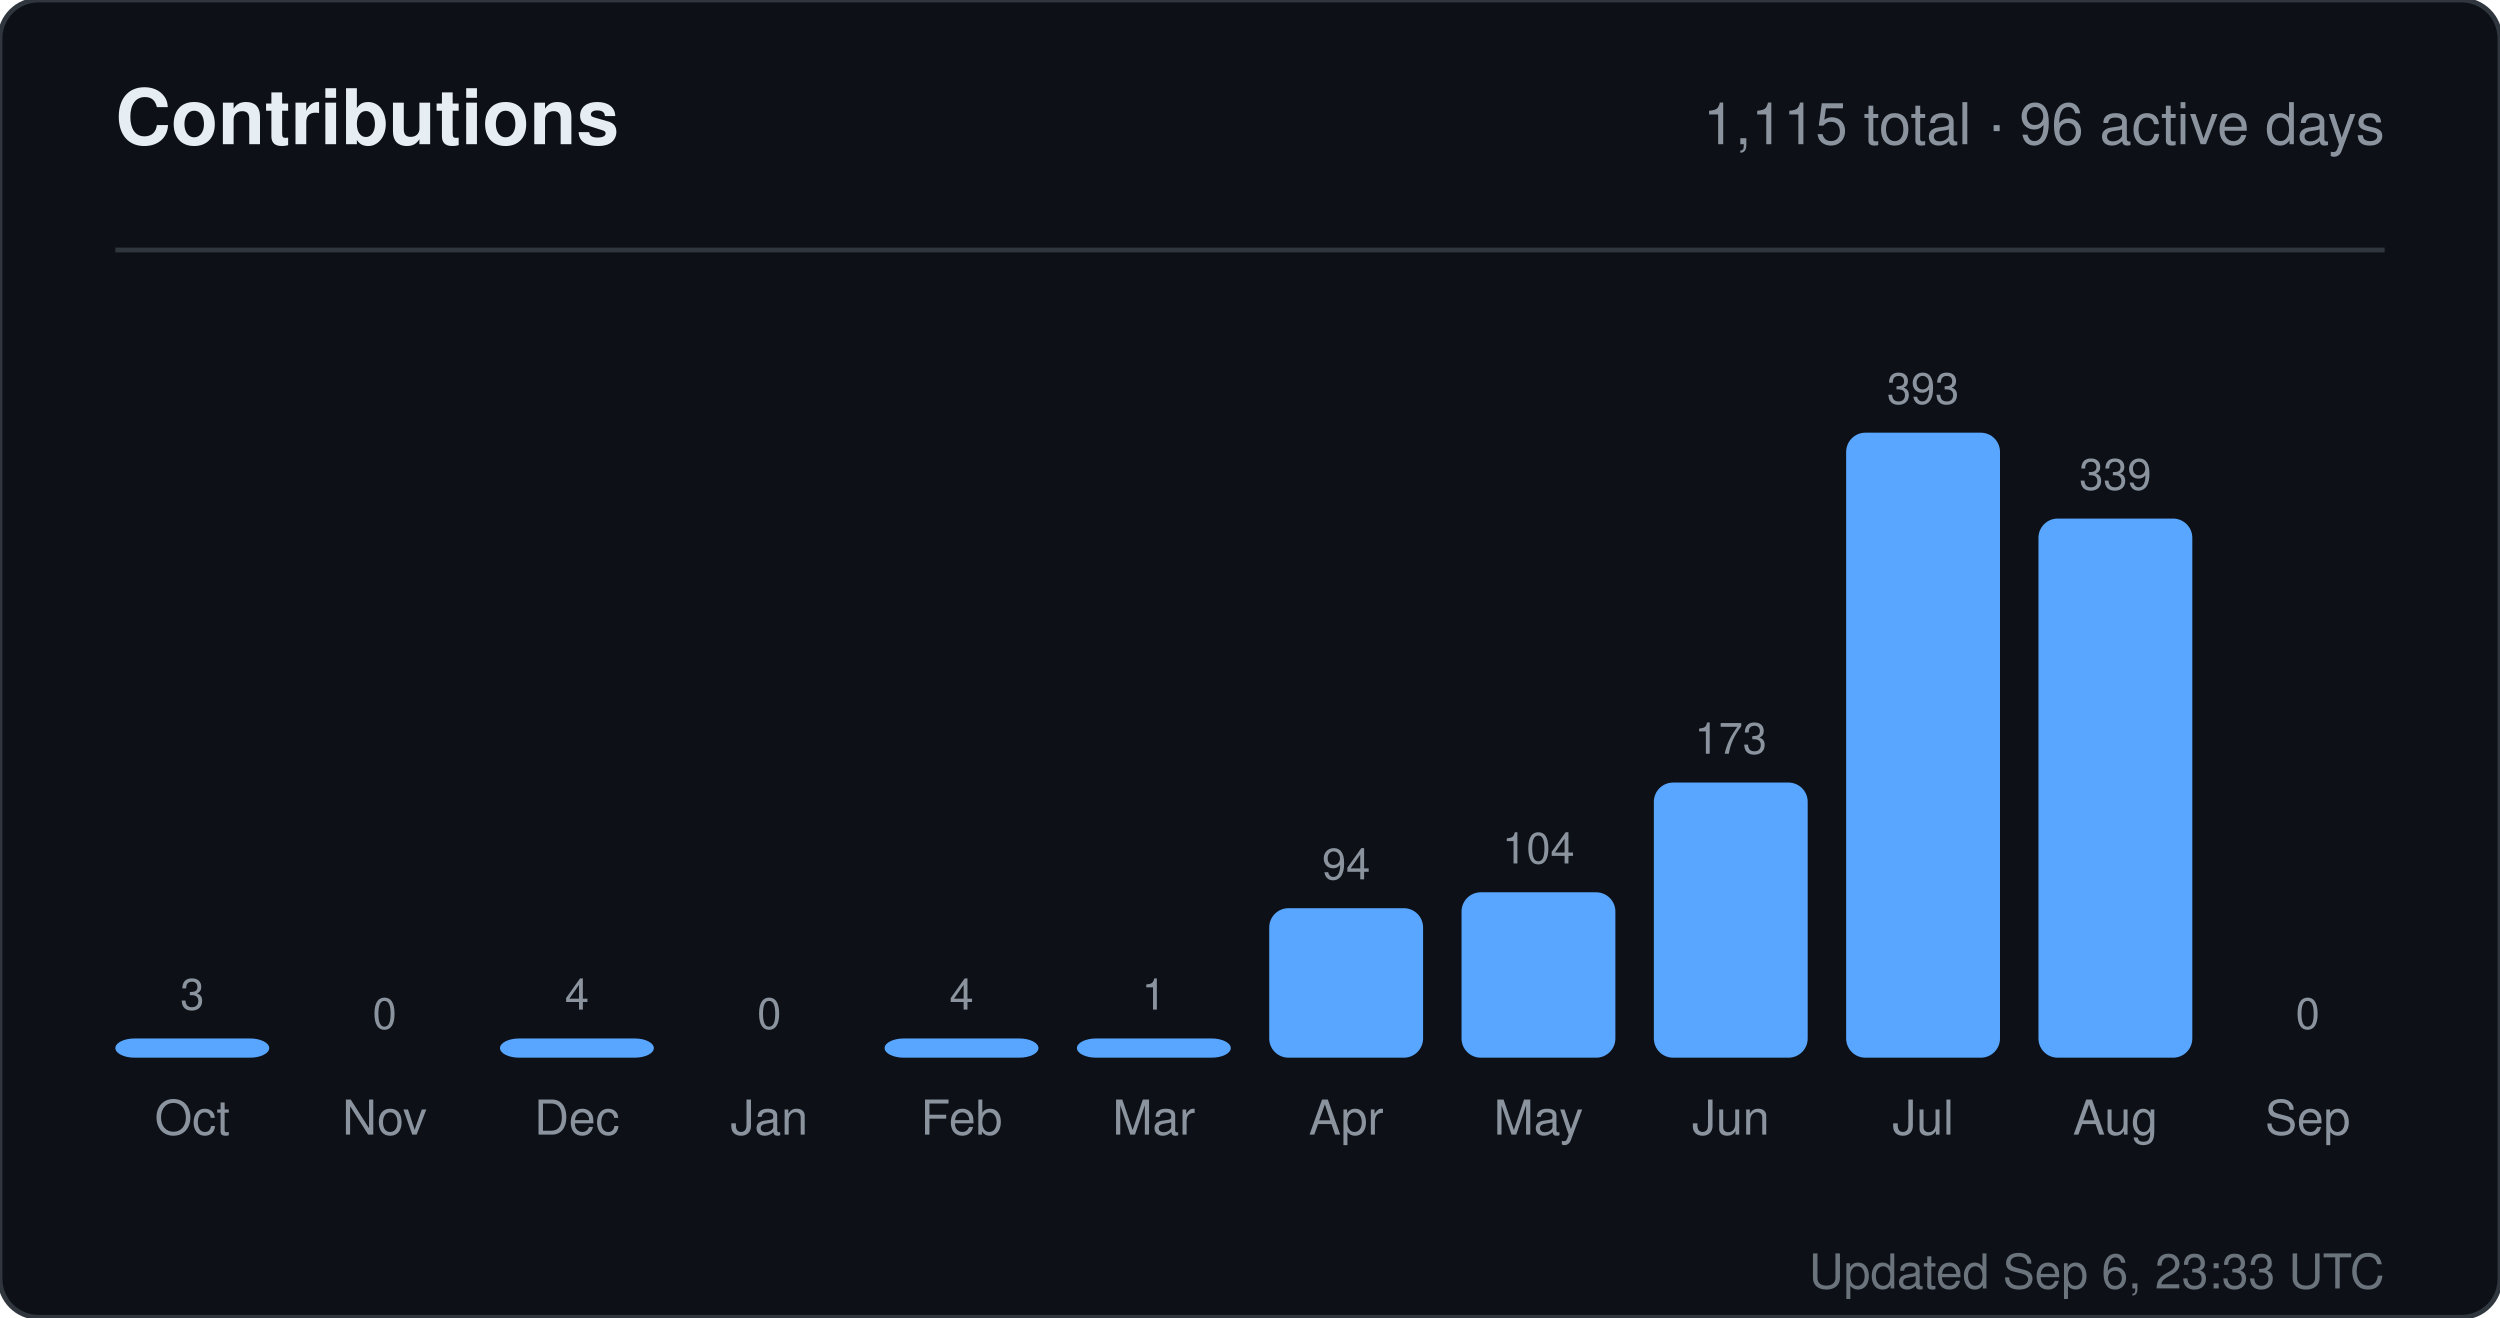
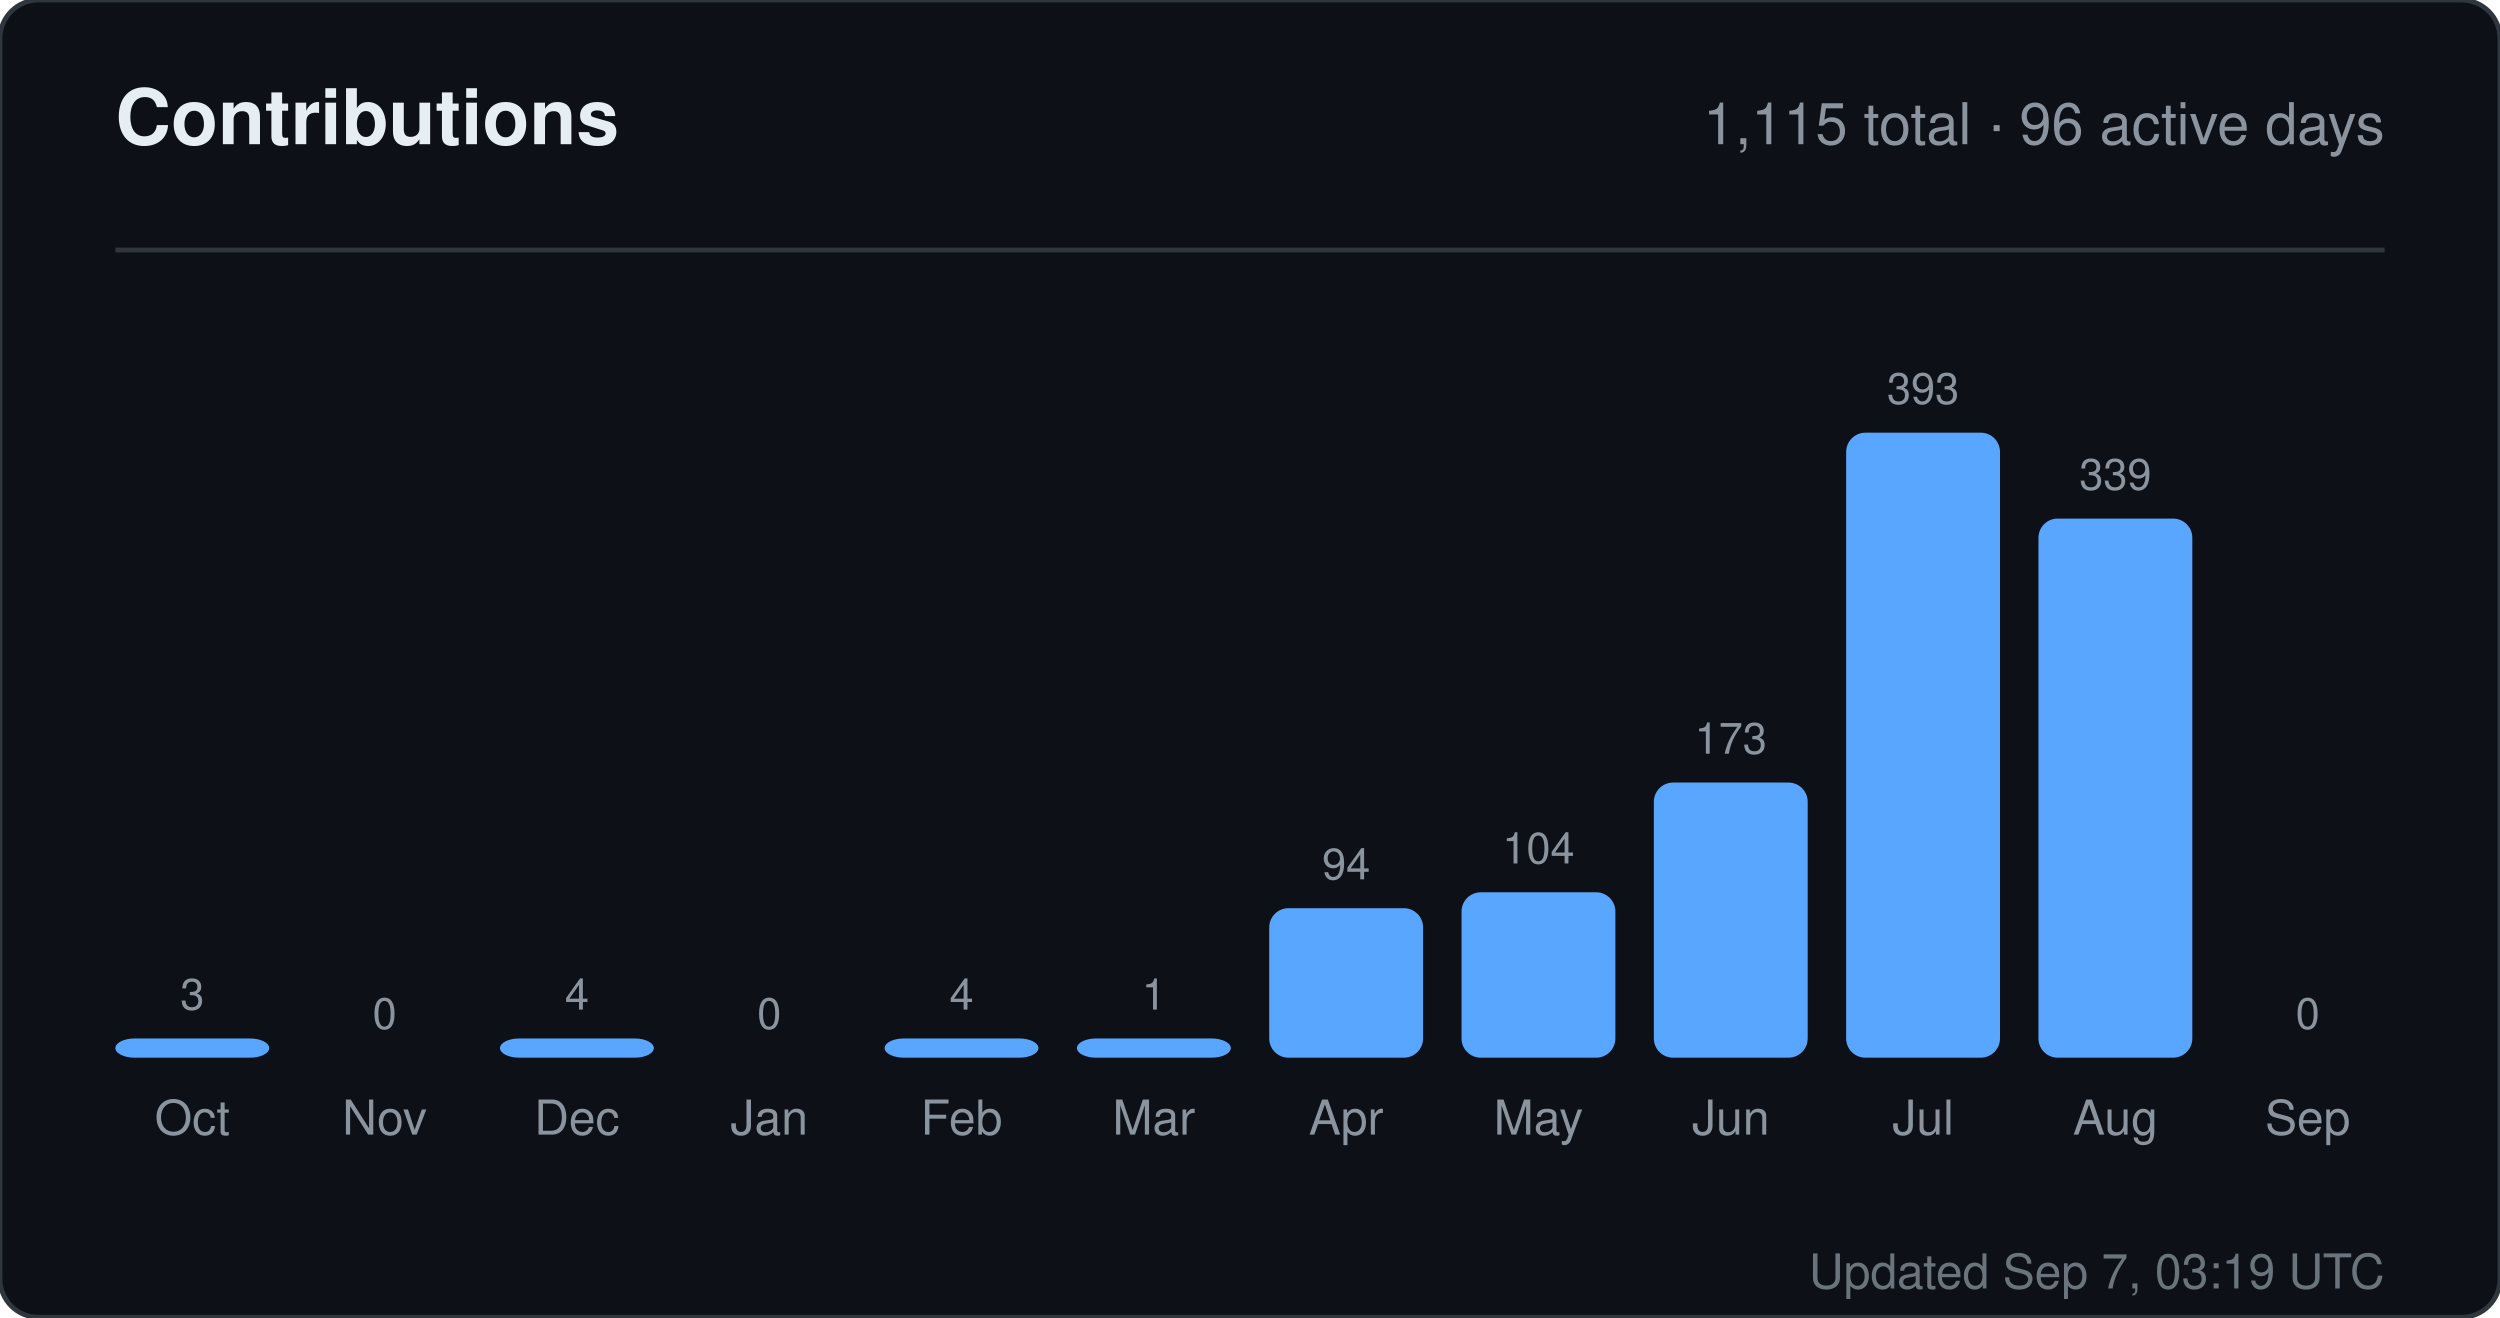
<svg xmlns="http://www.w3.org/2000/svg" width="520" height="274" viewBox="0 0 520 274" role="img" aria-label="Contributions for sandiirawan12">
  <rect width="520" height="274" rx="8" fill="#0d1117" stroke="#30363d" />
  <g font-family="-apple-system, BlinkMacSystemFont, Segoe UI, Helvetica, Arial, sans-serif">
    <text x="24" y="30" fill="#e6edf3" font-size="16" font-weight="700">Contributions</text>
    <text x="496" y="30" fill="#8b949e" font-size="12" text-anchor="end">1,115 total · 96 active days</text>
    <line x1="24" y1="52" x2="496" y2="52" stroke="#30363d" />
    <text x="40" y="210" fill="#8b949e" font-size="9" text-anchor="middle">3</text>
    <rect x="24" y="216" width="32" height="4" rx="4" fill="#58a6ff" />
    <text x="40" y="236" fill="#8b949e" font-size="10" text-anchor="middle">Oct</text>
    <text x="80" y="214" fill="#8b949e" font-size="9" text-anchor="middle">0</text>
    <rect x="64" y="220" width="32" height="0" rx="4" fill="#58a6ff" />
    <text x="80" y="236" fill="#8b949e" font-size="10" text-anchor="middle">Nov</text>
    <text x="120" y="210" fill="#8b949e" font-size="9" text-anchor="middle">4</text>
    <rect x="104" y="216" width="32" height="4" rx="4" fill="#58a6ff" />
    <text x="120" y="236" fill="#8b949e" font-size="10" text-anchor="middle">Dec</text>
    <text x="160" y="214" fill="#8b949e" font-size="9" text-anchor="middle">0</text>
    <rect x="144" y="220" width="32" height="0" rx="4" fill="#58a6ff" />
    <text x="160" y="236" fill="#8b949e" font-size="10" text-anchor="middle">Jan</text>
    <text x="200" y="210" fill="#8b949e" font-size="9" text-anchor="middle">4</text>
    <rect x="184" y="216" width="32" height="4" rx="4" fill="#58a6ff" />
    <text x="200" y="236" fill="#8b949e" font-size="10" text-anchor="middle">Feb</text>
    <text x="240" y="210" fill="#8b949e" font-size="9" text-anchor="middle">1</text>
    <rect x="224" y="216" width="32" height="4" rx="4" fill="#58a6ff" />
    <text x="240" y="236" fill="#8b949e" font-size="10" text-anchor="middle">Mar</text>
    <text x="280" y="182.906" fill="#8b949e" font-size="9" text-anchor="middle">94</text>
    <rect x="264" y="188.906" width="32" height="31.094" rx="4" fill="#58a6ff" />
    <text x="280" y="236" fill="#8b949e" font-size="10" text-anchor="middle">Apr</text>
    <text x="320" y="179.598" fill="#8b949e" font-size="9" text-anchor="middle">104</text>
    <rect x="304" y="185.598" width="32" height="34.402" rx="4" fill="#58a6ff" />
    <text x="320" y="236" fill="#8b949e" font-size="10" text-anchor="middle">May</text>
    <text x="360" y="156.774" fill="#8b949e" font-size="9" text-anchor="middle">173</text>
    <rect x="344" y="162.774" width="32" height="57.226" rx="4" fill="#58a6ff" />
    <text x="360" y="236" fill="#8b949e" font-size="10" text-anchor="middle">Jun</text>
    <text x="400" y="84" fill="#8b949e" font-size="9" text-anchor="middle">393</text>
    <rect x="384" y="90" width="32" height="130" rx="4" fill="#58a6ff" />
    <text x="400" y="236" fill="#8b949e" font-size="10" text-anchor="middle">Jul</text>
    <text x="440" y="101.863" fill="#8b949e" font-size="9" text-anchor="middle">339</text>
    <rect x="424" y="107.863" width="32" height="112.137" rx="4" fill="#58a6ff" />
    <text x="440" y="236" fill="#8b949e" font-size="10" text-anchor="middle">Aug</text>
    <text x="480" y="214" fill="#8b949e" font-size="9" text-anchor="middle">0</text>
    <rect x="464" y="220" width="32" height="0" rx="4" fill="#58a6ff" />
    <text x="480" y="236" fill="#8b949e" font-size="10" text-anchor="middle">Sep</text>
-     <text x="496" y="268" fill="#8b949e" font-size="10" text-anchor="end" opacity="0.75">Updated Sep 6, 23:33 UTC</text>
+     <text x="496" y="268" fill="#8b949e" font-size="10" text-anchor="end" opacity="0.75">Updated Sep 7, 03:19 UTC</text>
  </g>
</svg>
